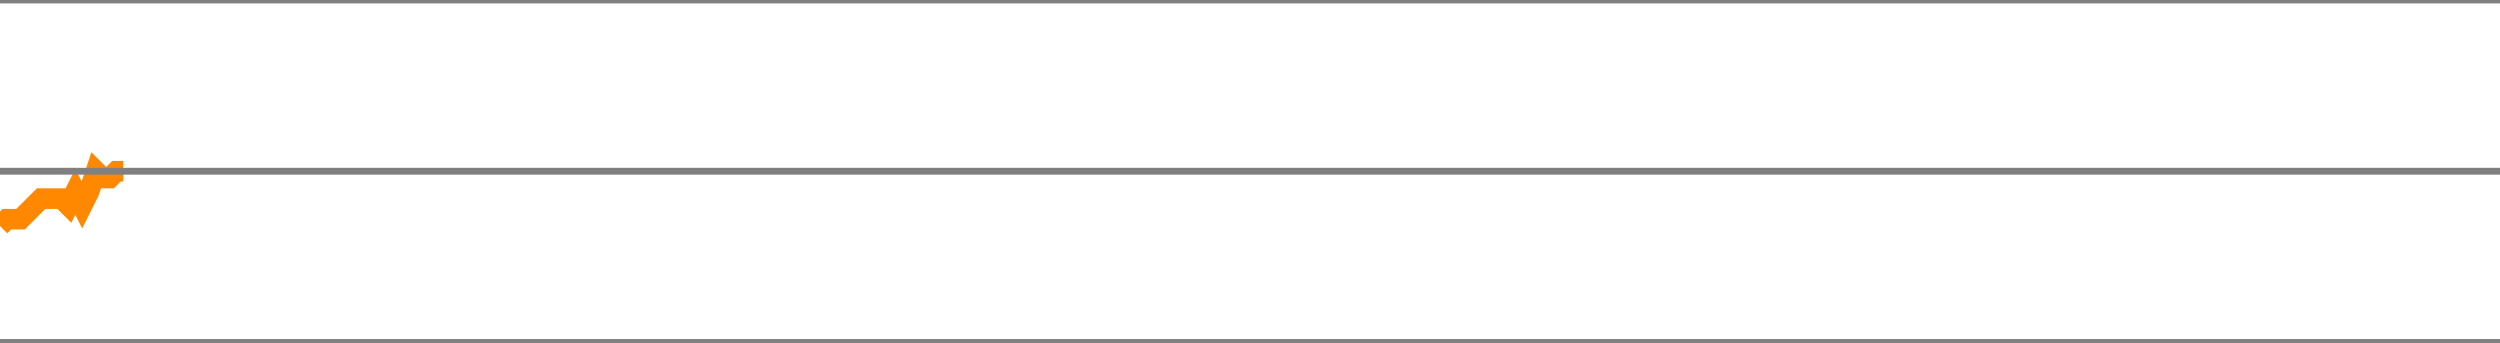
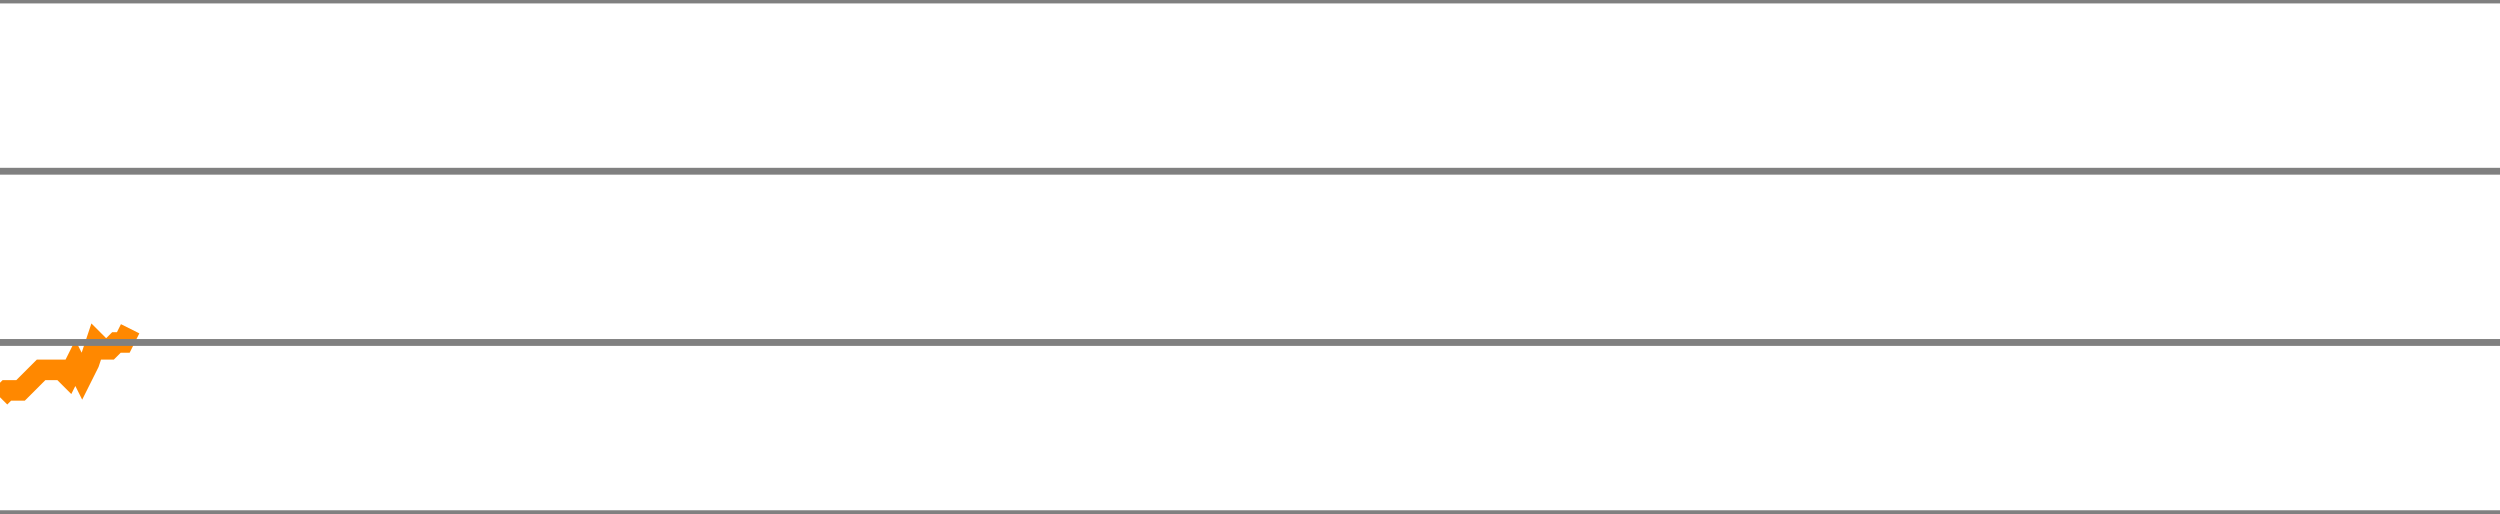
- <svg xmlns="http://www.w3.org/2000/svg" version="1.1" style="background-color: #e6e6e6; width: 365px;" viewBox="0 -400 365 50" preserveAspectRatio="none">
-   <polyline fill="none" stroke="#ff8800" stroke-width="3" points="0,-367 1,-368 2,-368 3,-368 4,-369 5,-370 6,-371 7,-371 8,-371 9,-371 10,-370 11,-372 12,-370 13,-372 14,-375 15,-374 16,-374 17,-375 18,-375" />
+ <svg xmlns="http://www.w3.org/2000/svg" version="1.1" style="background-color: #e6e6e6; width: 365px;" viewBox="0 -425 365 75" preserveAspectRatio="none">
+   <polyline fill="none" stroke="#ff8800" stroke-width="3" points="0,-367 1,-368 2,-368 3,-368 4,-369 5,-370 6,-371 7,-371 8,-371 9,-371 10,-370 11,-372 12,-370 13,-372 14,-375 15,-374 16,-374 17,-375 18,-375 19,-377" />
  <line x1="0" y1="0" x2="365" y2="0" style="stroke:grey;stroke-width:1" />
  <line x1="0" y1="-25" x2="365" y2="-25" style="stroke:grey;stroke-width:1" />
  <line x1="0" y1="-50" x2="365" y2="-50" style="stroke:grey;stroke-width:1" />
  <line x1="0" y1="-75" x2="365" y2="-75" style="stroke:grey;stroke-width:1" />
  <line x1="0" y1="-100" x2="365" y2="-100" style="stroke:grey;stroke-width:1" />
  <line x1="0" y1="-125" x2="365" y2="-125" style="stroke:grey;stroke-width:1" />
  <line x1="0" y1="-150" x2="365" y2="-150" style="stroke:grey;stroke-width:1" />
  <line x1="0" y1="-175" x2="365" y2="-175" style="stroke:grey;stroke-width:1" />
  <line x1="0" y1="-200" x2="365" y2="-200" style="stroke:grey;stroke-width:1" />
  <line x1="0" y1="-225" x2="365" y2="-225" style="stroke:grey;stroke-width:1" />
  <line x1="0" y1="-250" x2="365" y2="-250" style="stroke:grey;stroke-width:1" />
  <line x1="0" y1="-275" x2="365" y2="-275" style="stroke:grey;stroke-width:1" />
  <line x1="0" y1="-300" x2="365" y2="-300" style="stroke:grey;stroke-width:1" />
  <line x1="0" y1="-325" x2="365" y2="-325" style="stroke:grey;stroke-width:1" />
  <line x1="0" y1="-350" x2="365" y2="-350" style="stroke:grey;stroke-width:1" />
  <line x1="0" y1="-375" x2="365" y2="-375" style="stroke:grey;stroke-width:1" />
  <line x1="0" y1="-400" x2="365" y2="-400" style="stroke:grey;stroke-width:1" />
+   <line x1="0" y1="-425" x2="365" y2="-425" style="stroke:grey;stroke-width:1" />
</svg>
